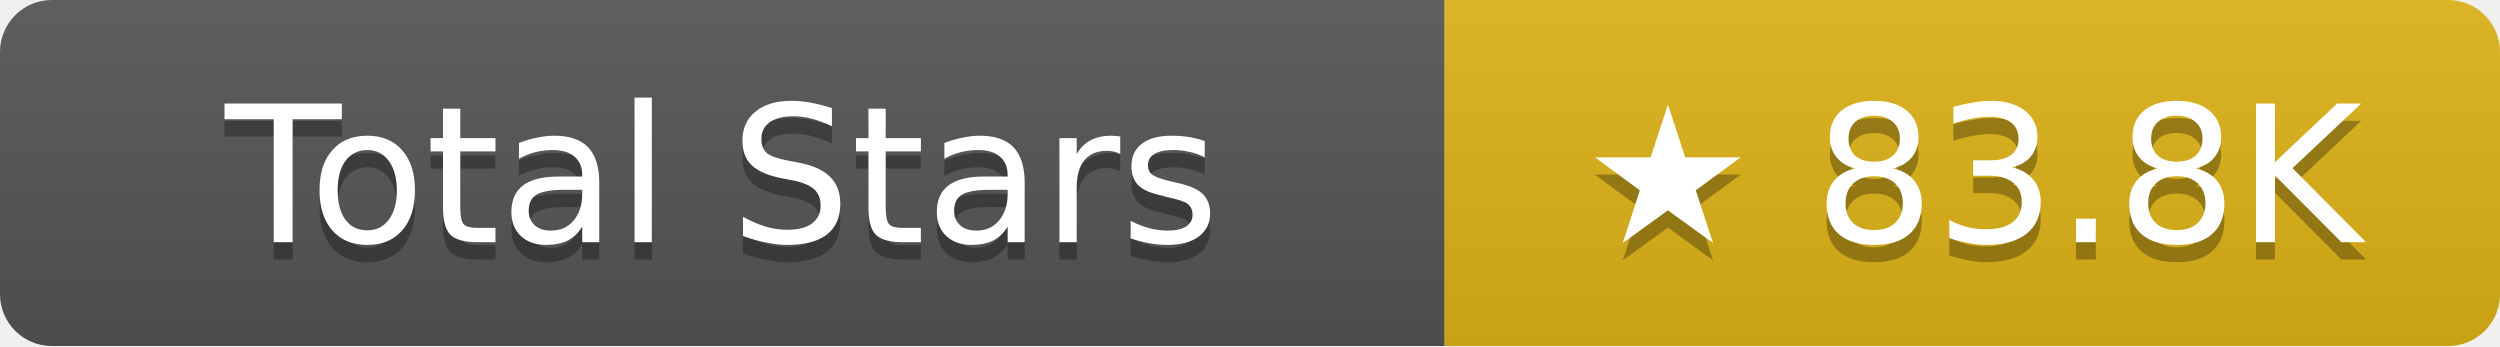
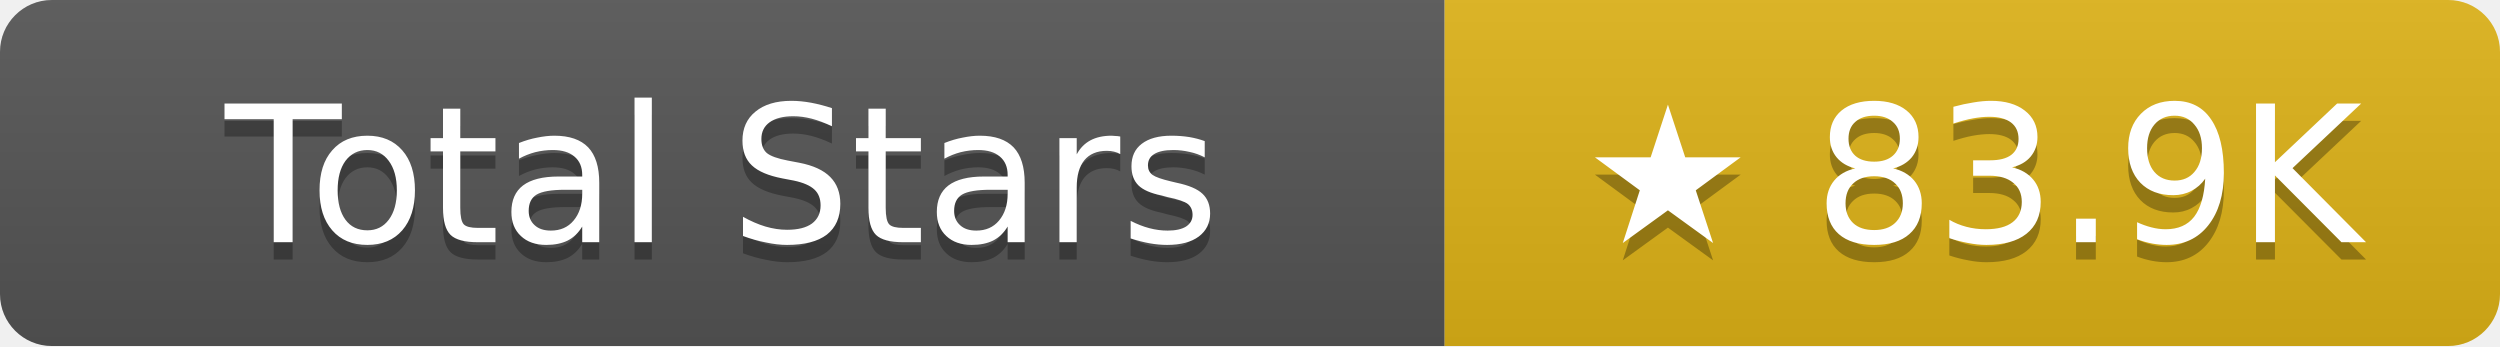
- <svg xmlns="http://www.w3.org/2000/svg" width="144.5" height="20" role="img" aria-label="Total Stars: ★ 83.8K">
+ <svg xmlns="http://www.w3.org/2000/svg" width="144.5" height="20" role="img" aria-label="Total Stars: ★ 83.9K">
  <linearGradient id="s" x2="0" y2="100%">
    <stop offset="0" stop-color="#bbb" stop-opacity=".1" />
    <stop offset="1" stop-opacity=".1" />
  </linearGradient>
  <clipPath id="r">
    <rect width="144.5" height="20" rx="3" fill="#fff" />
  </clipPath>
  <g clip-path="url(#r)">
    <rect width="83.5" height="20" fill="#555" />
    <rect x="83.5" width="61" height="20" fill="#dfb317" />
    <rect width="144.5" height="20" fill="url(#s)" />
  </g>
  <g fill="#fff" text-anchor="middle" font-family="Verdana,Geneva,DejaVu Sans,sans-serif" text-rendering="geometricPrecision" font-size="11">
    <text aria-hidden="true" x="41.75" y="15" fill="#010101" fill-opacity=".3">Total Stars</text>
    <text x="41.75" y="14">Total Stars</text>
-     <text aria-hidden="true" x="114" y="15" fill="#010101" fill-opacity=".3">★ 83.8K</text>
-     <text x="114" y="14">★ 83.8K</text>
+     <text aria-hidden="true" x="114" y="15" fill="#010101" fill-opacity=".3">★ 83.9K</text>
+     <text x="114" y="14">★ 83.9K</text>
  </g>
</svg>
